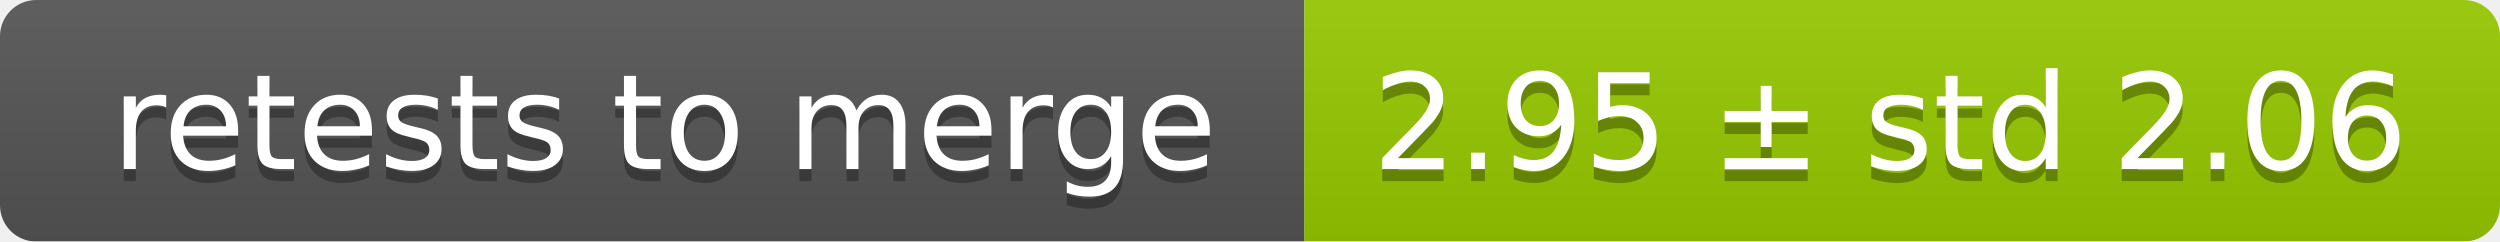
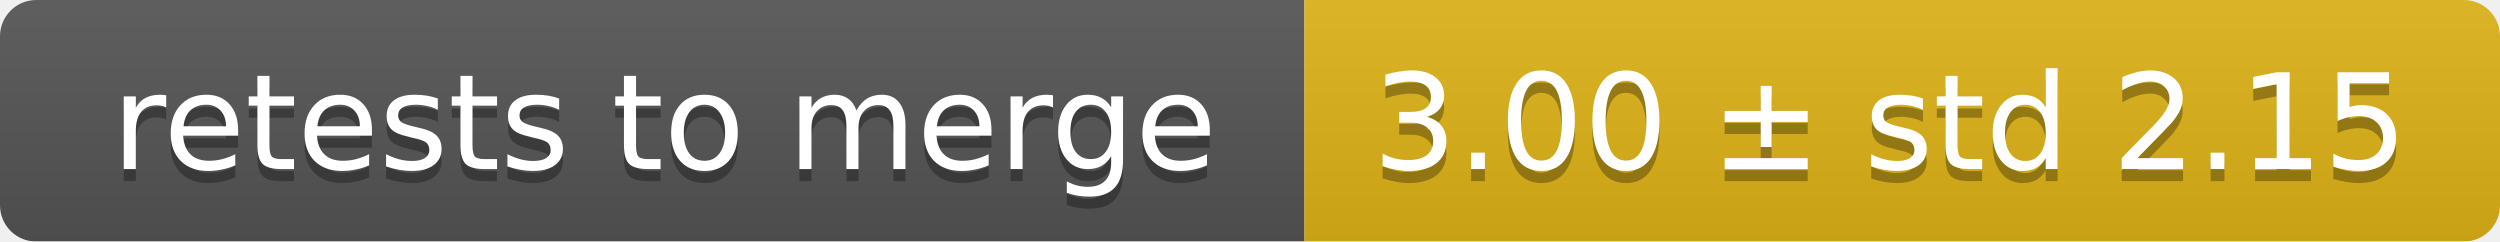
<svg xmlns="http://www.w3.org/2000/svg" width="207" height="20">
  <linearGradient id="smooth" x2="0" y2="100%">
    <stop offset="0" stop-color="#bbb" stop-opacity=".1" />
    <stop offset="1" stop-opacity=".1" />
  </linearGradient>
  <mask id="round">
    <rect width="207" height="20" rx="3" fill="#fff" />
  </mask>
  <g mask="url(#round)">
    <rect width="108" height="20" fill="#555" />
-     <rect x="108" width="99" height="20" fill="#97ca00" />
+     <rect x="108" width="99" height="20" fill="#dfb317" />
    <rect width="207" height="20" fill="url(#smooth)" />
  </g>
  <g fill="#fff" text-anchor="middle" font-family="DejaVu Sans,Verdana,Geneva,sans-serif" font-size="11">
    <text x="55" y="15" fill="#010101" fill-opacity=".3">retests to merge</text>
    <text x="55" y="14">retests to merge</text>
-     <text x="156.5" y="15" fill="#010101" fill-opacity=".3">2.95 ± std 2.06</text>
-     <text x="156.5" y="14">2.95 ± std 2.06</text>
+     <text x="156.5" y="15" fill="#010101" fill-opacity=".3">3.00 ± std 2.15</text>
+     <text x="156.5" y="14">3.00 ± std 2.15</text>
  </g>
</svg>
